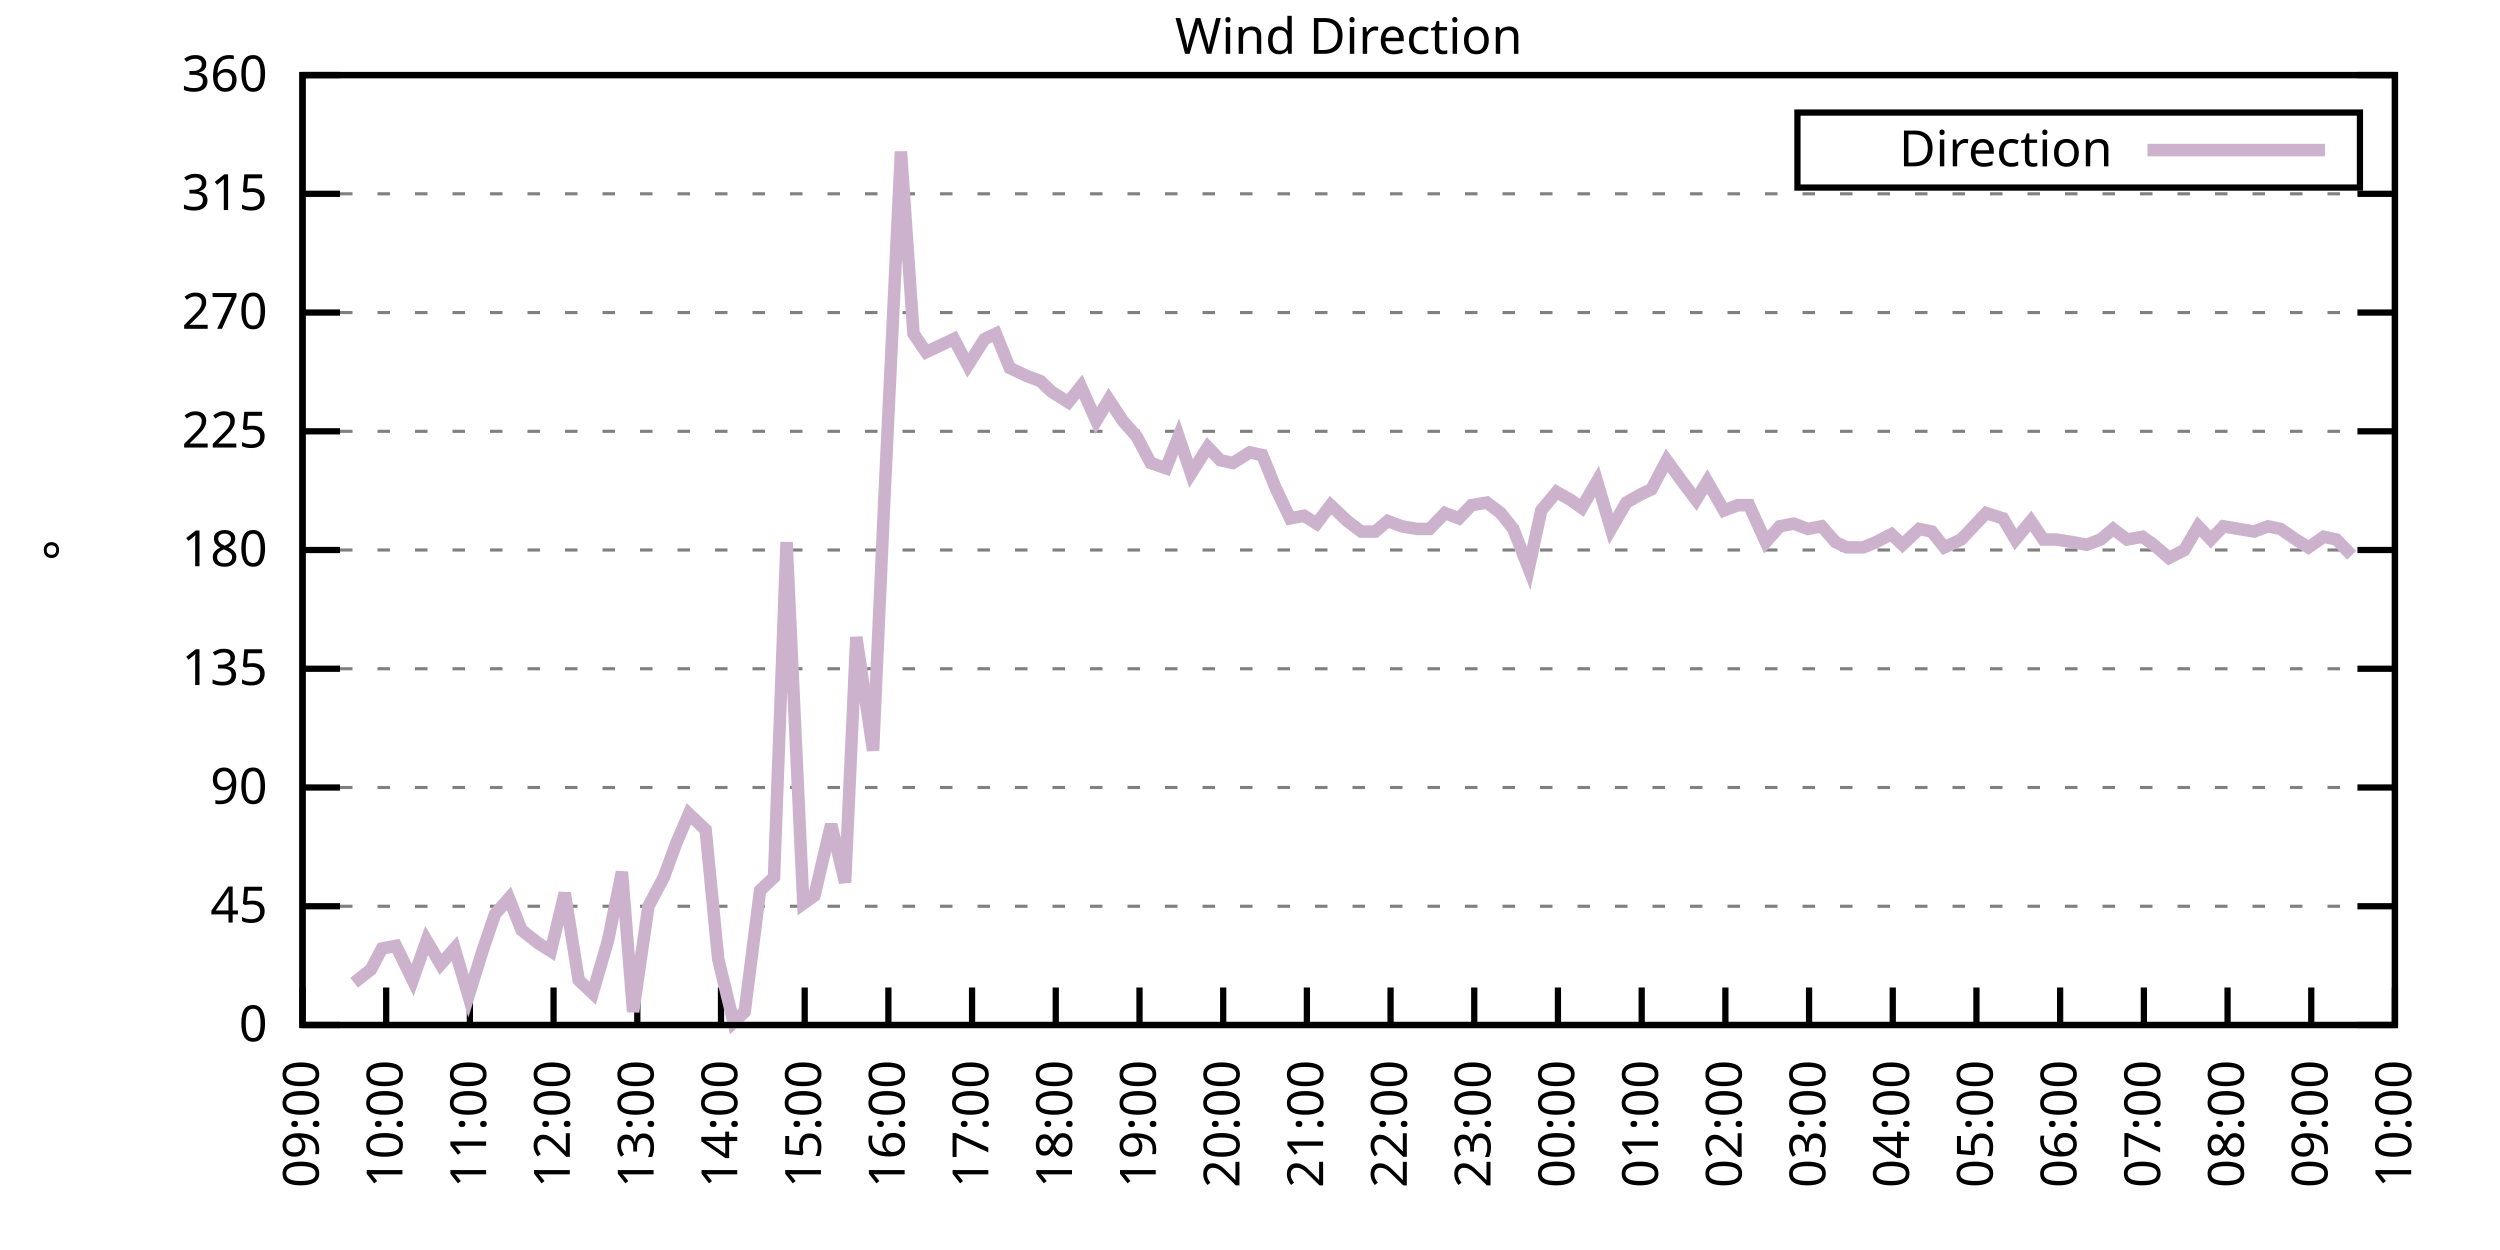
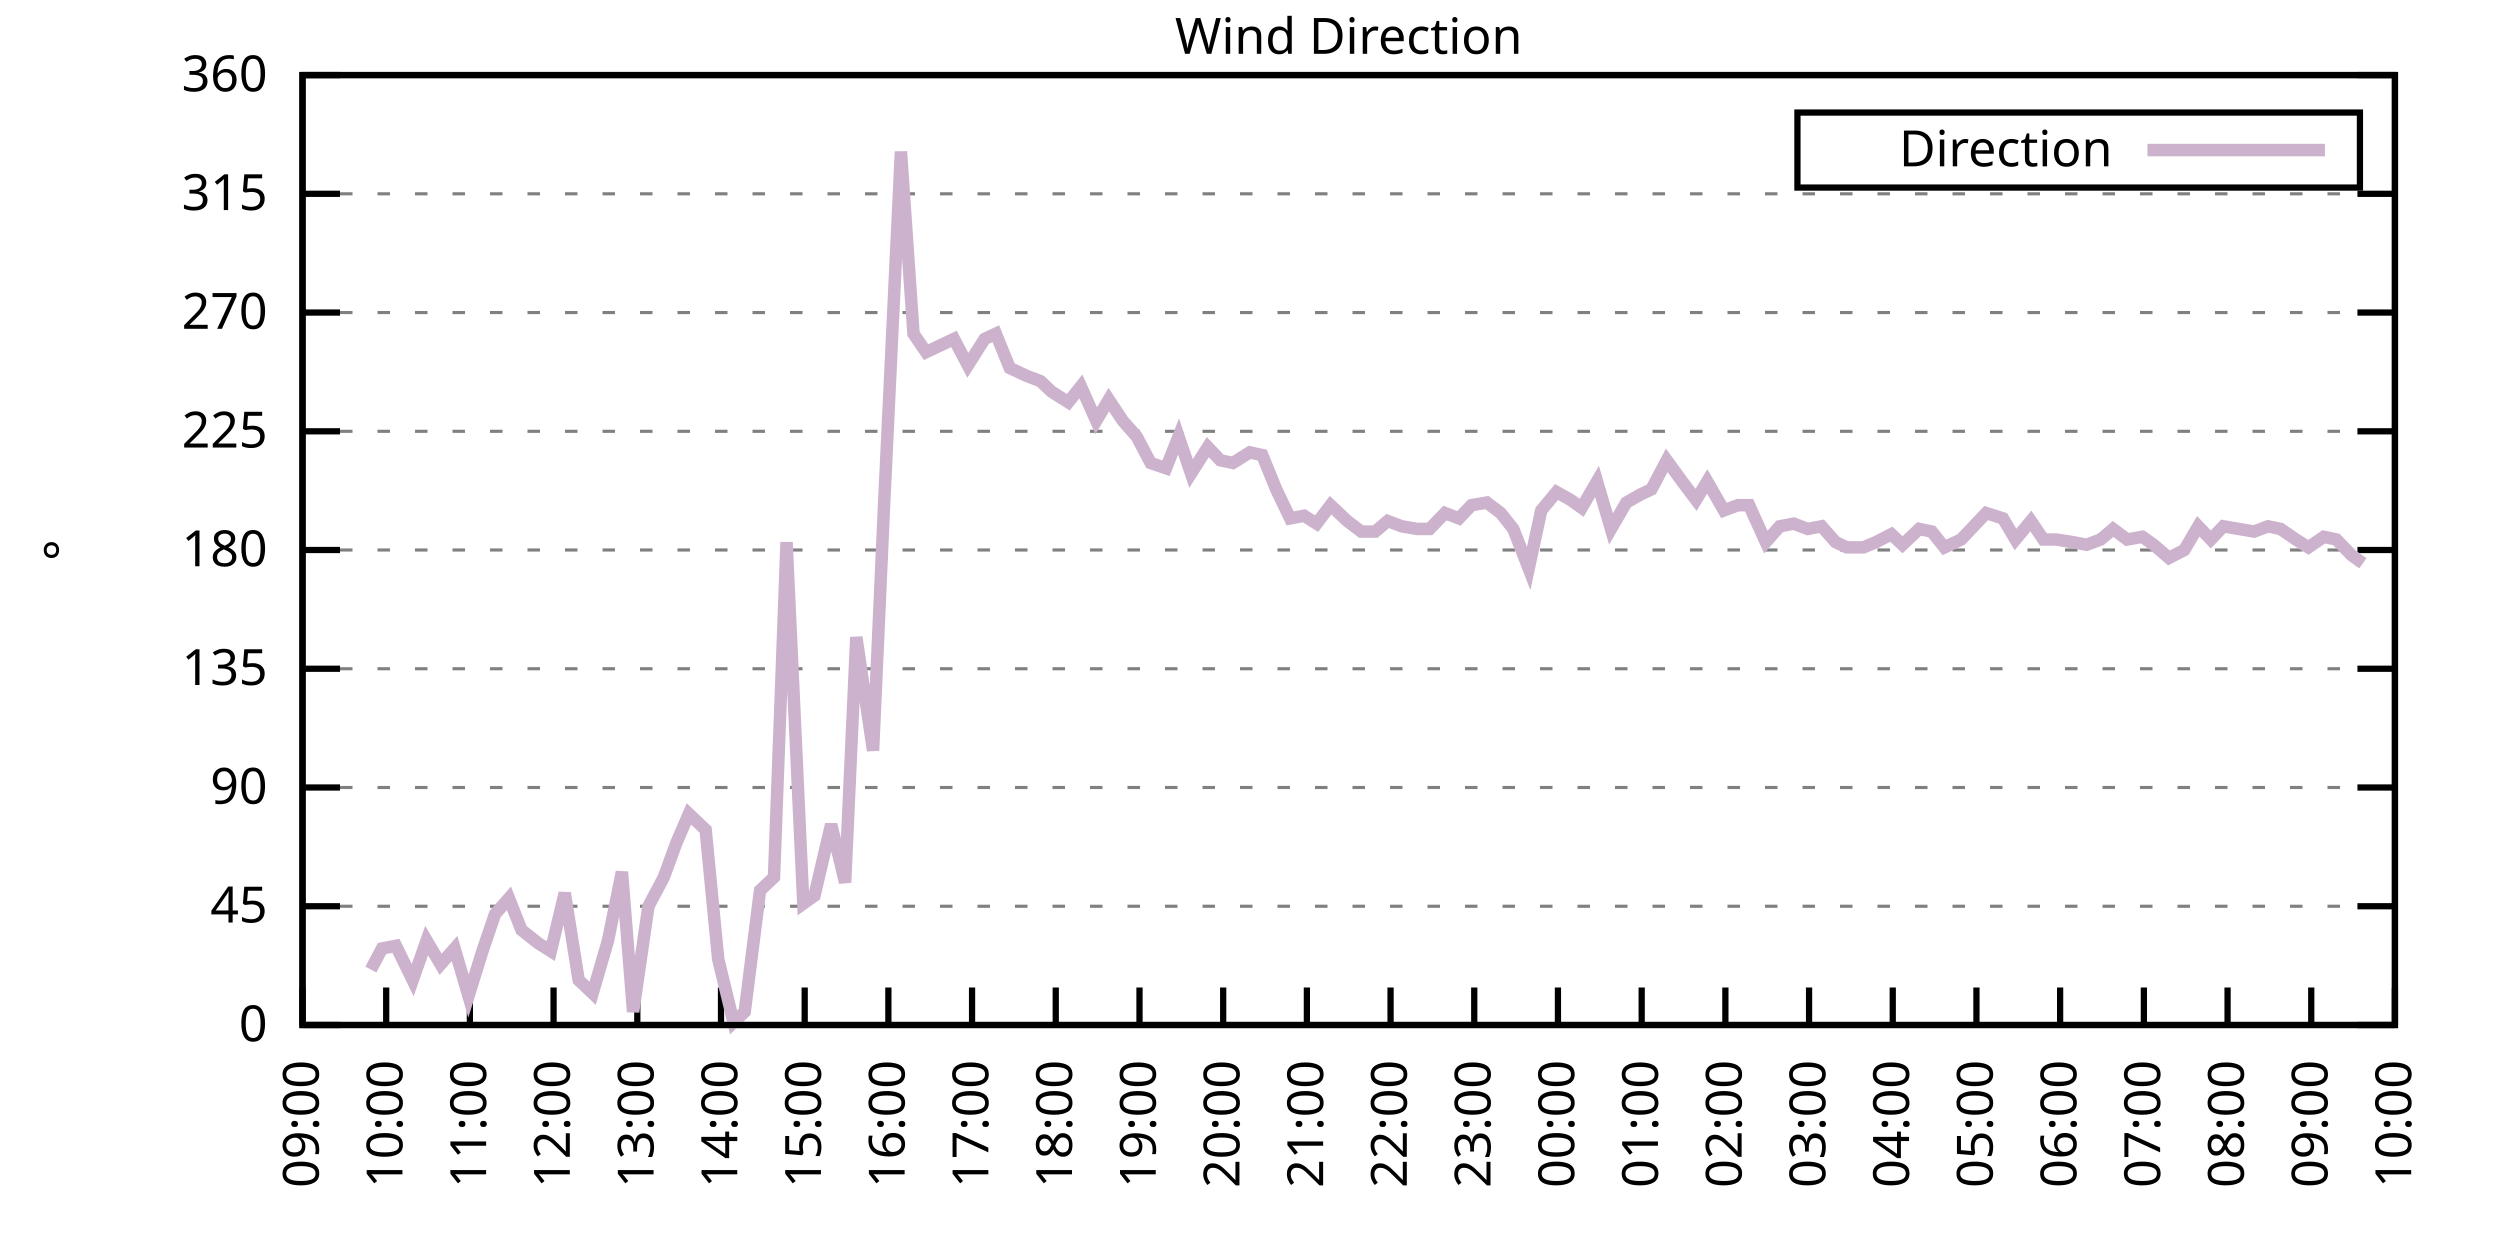
<svg xmlns="http://www.w3.org/2000/svg" xmlns:xlink="http://www.w3.org/1999/xlink" width="400" height="200" viewBox="0 0 400 200">
  <g id="gnuplot_canvas">
    <rect x="0" y="0" width="400" height="200" fill="none" />
    <defs>
      <circle id="gpDot" r="0.5" stroke-width="0.5" stroke="currentColor" />
      <path id="gpPt0" stroke-width="0.333" stroke="currentColor" d="M-1,0 h2 M0,-1 v2" />
      <path id="gpPt1" stroke-width="0.333" stroke="currentColor" d="M-1,-1 L1,1 M1,-1 L-1,1" />
      <path id="gpPt2" stroke-width="0.333" stroke="currentColor" d="M-1,0 L1,0 M0,-1 L0,1 M-1,-1 L1,1 M-1,1 L1,-1" />
      <rect id="gpPt3" stroke-width="0.333" stroke="currentColor" x="-1" y="-1" width="2" height="2" />
      <rect id="gpPt4" stroke-width="0.333" stroke="currentColor" fill="currentColor" x="-1" y="-1" width="2" height="2" />
      <circle id="gpPt5" stroke-width="0.333" stroke="currentColor" cx="0" cy="0" r="1" />
      <use xlink:href="#gpPt5" id="gpPt6" fill="currentColor" stroke="none" />
      <path id="gpPt7" stroke-width="0.333" stroke="currentColor" d="M0,-1.33 L-1.33,0.67 L1.33,0.67 z" />
      <use xlink:href="#gpPt7" id="gpPt8" fill="currentColor" stroke="none" />
      <use xlink:href="#gpPt7" id="gpPt9" stroke="currentColor" transform="rotate(180)" />
      <use xlink:href="#gpPt9" id="gpPt10" fill="currentColor" stroke="none" />
      <use xlink:href="#gpPt3" id="gpPt11" stroke="currentColor" transform="rotate(45)" />
      <use xlink:href="#gpPt11" id="gpPt12" fill="currentColor" stroke="none" />
      <path id="gpPt13" stroke-width="0.333" stroke="currentColor" d="M0,1.330 L1.265,0.411 L0.782,-1.067 L-0.782,-1.076 L-1.265,0.411 z" />
      <use xlink:href="#gpPt13" id="gpPt14" fill="currentColor" stroke="none" />
      <filter id="textbox" filterUnits="objectBoundingBox" x="0" y="0" height="1" width="1">
        <feFlood flood-color="white" flood-opacity="1" result="bgnd" />
        <feComposite in="SourceGraphic" in2="bgnd" operator="atop" />
      </filter>
      <filter id="greybox" filterUnits="objectBoundingBox" x="0" y="0" height="1" width="1">
        <feFlood flood-color="lightgrey" flood-opacity="1" result="grey" />
        <feComposite in="SourceGraphic" in2="grey" operator="atop" />
      </filter>
    </defs>
    <g fill="none" color="white" stroke="currentColor" stroke-width="1.00" stroke-linecap="butt" stroke-linejoin="miter">
</g>
    <g fill="none" color="black" stroke="currentColor" stroke-width="1.00" stroke-linecap="butt" stroke-linejoin="miter">
      <g stroke="none" shape-rendering="crispEdges">
        <polygon fill="rgb(255, 255, 255)" points="48.40,164.00 383.18,164.00 383.18,12.02 48.40,12.02 " />
      </g>
    </g>
    <g fill="none" color="black" stroke="currentColor" stroke-width="1.00" stroke-linecap="butt" stroke-linejoin="miter">
</g>
    <g fill="none" color="black" stroke="black" stroke-width="0.50" stroke-linecap="butt" stroke-linejoin="miter">
</g>
    <g fill="none" color="gray" stroke="currentColor" stroke-width="0.50" stroke-linecap="butt" stroke-linejoin="miter">
      <path stroke="gray" stroke-dasharray="2,4" class="gridline" d="M48.40,164.00 L383.19,164.00  " />
    </g>
    <g fill="none" color="gray" stroke="gray" stroke-width="1.00" stroke-linecap="butt" stroke-linejoin="miter">
</g>
    <g fill="none" color="black" stroke="currentColor" stroke-width="1.00" stroke-linecap="butt" stroke-linejoin="miter">
      <path stroke="black" d="M48.40,164.00 L54.40,164.00 M383.19,164.00 L377.19,164.00  " />
      <g transform="translate(42.80,166.60)" stroke="none" fill="black" font-family="Sans" font-size="8.00" text-anchor="end">
        <text>
          <tspan font-family="Sans"> 0</tspan>
        </text>
      </g>
    </g>
    <g fill="none" color="black" stroke="currentColor" stroke-width="1.00" stroke-linecap="butt" stroke-linejoin="miter">
</g>
    <g fill="none" color="black" stroke="black" stroke-width="0.50" stroke-linecap="butt" stroke-linejoin="miter">
</g>
    <g fill="none" color="gray" stroke="currentColor" stroke-width="0.50" stroke-linecap="butt" stroke-linejoin="miter">
      <path stroke="gray" stroke-dasharray="2,4" class="gridline" d="M48.40,145.00 L383.19,145.00  " />
    </g>
    <g fill="none" color="gray" stroke="gray" stroke-width="1.00" stroke-linecap="butt" stroke-linejoin="miter">
</g>
    <g fill="none" color="black" stroke="currentColor" stroke-width="1.00" stroke-linecap="butt" stroke-linejoin="miter">
      <path stroke="black" d="M48.40,145.00 L54.40,145.00 M383.19,145.00 L377.19,145.00  " />
      <g transform="translate(42.80,147.60)" stroke="none" fill="black" font-family="Sans" font-size="8.00" text-anchor="end">
        <text>
          <tspan font-family="Sans"> 45</tspan>
        </text>
      </g>
    </g>
    <g fill="none" color="black" stroke="currentColor" stroke-width="1.00" stroke-linecap="butt" stroke-linejoin="miter">
</g>
    <g fill="none" color="black" stroke="black" stroke-width="0.50" stroke-linecap="butt" stroke-linejoin="miter">
</g>
    <g fill="none" color="gray" stroke="currentColor" stroke-width="0.50" stroke-linecap="butt" stroke-linejoin="miter">
      <path stroke="gray" stroke-dasharray="2,4" class="gridline" d="M48.40,126.00 L383.19,126.00  " />
    </g>
    <g fill="none" color="gray" stroke="gray" stroke-width="1.00" stroke-linecap="butt" stroke-linejoin="miter">
</g>
    <g fill="none" color="black" stroke="currentColor" stroke-width="1.00" stroke-linecap="butt" stroke-linejoin="miter">
      <path stroke="black" d="M48.40,126.00 L54.40,126.00 M383.19,126.00 L377.19,126.00  " />
      <g transform="translate(42.80,128.60)" stroke="none" fill="black" font-family="Sans" font-size="8.00" text-anchor="end">
        <text>
          <tspan font-family="Sans"> 90</tspan>
        </text>
      </g>
    </g>
    <g fill="none" color="black" stroke="currentColor" stroke-width="1.00" stroke-linecap="butt" stroke-linejoin="miter">
</g>
    <g fill="none" color="black" stroke="black" stroke-width="0.50" stroke-linecap="butt" stroke-linejoin="miter">
</g>
    <g fill="none" color="gray" stroke="currentColor" stroke-width="0.50" stroke-linecap="butt" stroke-linejoin="miter">
      <path stroke="gray" stroke-dasharray="2,4" class="gridline" d="M48.40,107.00 L383.19,107.00  " />
    </g>
    <g fill="none" color="gray" stroke="gray" stroke-width="1.00" stroke-linecap="butt" stroke-linejoin="miter">
</g>
    <g fill="none" color="black" stroke="currentColor" stroke-width="1.00" stroke-linecap="butt" stroke-linejoin="miter">
      <path stroke="black" d="M48.40,107.00 L54.40,107.00 M383.19,107.00 L377.19,107.00  " />
      <g transform="translate(42.80,109.60)" stroke="none" fill="black" font-family="Sans" font-size="8.00" text-anchor="end">
        <text>
          <tspan font-family="Sans"> 135</tspan>
        </text>
      </g>
    </g>
    <g fill="none" color="black" stroke="currentColor" stroke-width="1.00" stroke-linecap="butt" stroke-linejoin="miter">
</g>
    <g fill="none" color="black" stroke="black" stroke-width="0.50" stroke-linecap="butt" stroke-linejoin="miter">
</g>
    <g fill="none" color="gray" stroke="currentColor" stroke-width="0.50" stroke-linecap="butt" stroke-linejoin="miter">
      <path stroke="gray" stroke-dasharray="2,4" class="gridline" d="M48.40,88.00 L383.19,88.00  " />
    </g>
    <g fill="none" color="gray" stroke="gray" stroke-width="1.00" stroke-linecap="butt" stroke-linejoin="miter">
</g>
    <g fill="none" color="black" stroke="currentColor" stroke-width="1.00" stroke-linecap="butt" stroke-linejoin="miter">
      <path stroke="black" d="M48.40,88.00 L54.40,88.00 M383.19,88.00 L377.19,88.00  " />
      <g transform="translate(42.80,90.60)" stroke="none" fill="black" font-family="Sans" font-size="8.00" text-anchor="end">
        <text>
          <tspan font-family="Sans"> 180</tspan>
        </text>
      </g>
    </g>
    <g fill="none" color="black" stroke="currentColor" stroke-width="1.00" stroke-linecap="butt" stroke-linejoin="miter">
</g>
    <g fill="none" color="black" stroke="black" stroke-width="0.50" stroke-linecap="butt" stroke-linejoin="miter">
</g>
    <g fill="none" color="gray" stroke="currentColor" stroke-width="0.50" stroke-linecap="butt" stroke-linejoin="miter">
      <path stroke="gray" stroke-dasharray="2,4" class="gridline" d="M48.40,69.01 L383.19,69.01  " />
    </g>
    <g fill="none" color="gray" stroke="gray" stroke-width="1.00" stroke-linecap="butt" stroke-linejoin="miter">
</g>
    <g fill="none" color="black" stroke="currentColor" stroke-width="1.00" stroke-linecap="butt" stroke-linejoin="miter">
      <path stroke="black" d="M48.40,69.01 L54.40,69.01 M383.19,69.01 L377.19,69.01  " />
      <g transform="translate(42.80,71.61)" stroke="none" fill="black" font-family="Sans" font-size="8.00" text-anchor="end">
        <text>
          <tspan font-family="Sans"> 225</tspan>
        </text>
      </g>
    </g>
    <g fill="none" color="black" stroke="currentColor" stroke-width="1.00" stroke-linecap="butt" stroke-linejoin="miter">
</g>
    <g fill="none" color="black" stroke="black" stroke-width="0.50" stroke-linecap="butt" stroke-linejoin="miter">
</g>
    <g fill="none" color="gray" stroke="currentColor" stroke-width="0.50" stroke-linecap="butt" stroke-linejoin="miter">
      <path stroke="gray" stroke-dasharray="2,4" class="gridline" d="M48.40,50.01 L383.19,50.01  " />
    </g>
    <g fill="none" color="gray" stroke="gray" stroke-width="1.00" stroke-linecap="butt" stroke-linejoin="miter">
</g>
    <g fill="none" color="black" stroke="currentColor" stroke-width="1.00" stroke-linecap="butt" stroke-linejoin="miter">
      <path stroke="black" d="M48.40,50.01 L54.40,50.01 M383.19,50.01 L377.19,50.01  " />
      <g transform="translate(42.80,52.61)" stroke="none" fill="black" font-family="Sans" font-size="8.00" text-anchor="end">
        <text>
          <tspan font-family="Sans"> 270</tspan>
        </text>
      </g>
    </g>
    <g fill="none" color="black" stroke="currentColor" stroke-width="1.00" stroke-linecap="butt" stroke-linejoin="miter">
</g>
    <g fill="none" color="black" stroke="black" stroke-width="0.50" stroke-linecap="butt" stroke-linejoin="miter">
</g>
    <g fill="none" color="gray" stroke="currentColor" stroke-width="0.50" stroke-linecap="butt" stroke-linejoin="miter">
      <path stroke="gray" stroke-dasharray="2,4" class="gridline" d="M48.40,31.01 L383.19,31.01  " />
    </g>
    <g fill="none" color="gray" stroke="gray" stroke-width="1.00" stroke-linecap="butt" stroke-linejoin="miter">
</g>
    <g fill="none" color="black" stroke="currentColor" stroke-width="1.00" stroke-linecap="butt" stroke-linejoin="miter">
      <path stroke="black" d="M48.40,31.01 L54.40,31.01 M383.19,31.01 L377.19,31.01  " />
      <g transform="translate(42.80,33.61)" stroke="none" fill="black" font-family="Sans" font-size="8.00" text-anchor="end">
        <text>
          <tspan font-family="Sans"> 315</tspan>
        </text>
      </g>
    </g>
    <g fill="none" color="black" stroke="currentColor" stroke-width="1.00" stroke-linecap="butt" stroke-linejoin="miter">
</g>
    <g fill="none" color="black" stroke="black" stroke-width="0.50" stroke-linecap="butt" stroke-linejoin="miter">
</g>
    <g fill="none" color="gray" stroke="currentColor" stroke-width="0.50" stroke-linecap="butt" stroke-linejoin="miter">
      <path stroke="gray" stroke-dasharray="2,4" class="gridline" d="M48.40,12.01 L383.19,12.01  " />
    </g>
    <g fill="none" color="gray" stroke="gray" stroke-width="1.00" stroke-linecap="butt" stroke-linejoin="miter">
</g>
    <g fill="none" color="black" stroke="currentColor" stroke-width="1.00" stroke-linecap="butt" stroke-linejoin="miter">
      <path stroke="black" d="M48.40,12.01 L54.40,12.01 M383.19,12.01 L377.19,12.01  " />
      <g transform="translate(42.80,14.61)" stroke="none" fill="black" font-family="Sans" font-size="8.00" text-anchor="end">
        <text>
          <tspan font-family="Sans"> 360</tspan>
        </text>
      </g>
    </g>
    <g fill="none" color="black" stroke="currentColor" stroke-width="1.00" stroke-linecap="butt" stroke-linejoin="miter">
      <path stroke="black" d="M48.40,164.00 L48.40,158.00  " />
      <g transform="translate(51.00,169.60) rotate(270.00)" stroke="none" fill="black" font-family="Sans" font-size="8.00" text-anchor="end">
        <text>
          <tspan font-family="Sans">09:00</tspan>
        </text>
      </g>
    </g>
    <g fill="none" color="black" stroke="currentColor" stroke-width="1.00" stroke-linecap="butt" stroke-linejoin="miter">
      <path stroke="black" d="M61.79,164.00 L61.79,158.00  " />
      <g transform="translate(64.39,169.60) rotate(270.00)" stroke="none" fill="black" font-family="Sans" font-size="8.00" text-anchor="end">
        <text>
          <tspan font-family="Sans">10:00</tspan>
        </text>
      </g>
    </g>
    <g fill="none" color="black" stroke="currentColor" stroke-width="1.00" stroke-linecap="butt" stroke-linejoin="miter">
      <path stroke="black" d="M75.18,164.00 L75.18,158.00  " />
      <g transform="translate(77.78,169.60) rotate(270.00)" stroke="none" fill="black" font-family="Sans" font-size="8.00" text-anchor="end">
        <text>
          <tspan font-family="Sans">11:00</tspan>
        </text>
      </g>
    </g>
    <g fill="none" color="black" stroke="currentColor" stroke-width="1.00" stroke-linecap="butt" stroke-linejoin="miter">
      <path stroke="black" d="M88.57,164.00 L88.57,158.00  " />
      <g transform="translate(91.17,169.60) rotate(270.00)" stroke="none" fill="black" font-family="Sans" font-size="8.00" text-anchor="end">
        <text>
          <tspan font-family="Sans">12:00</tspan>
        </text>
      </g>
    </g>
    <g fill="none" color="black" stroke="currentColor" stroke-width="1.00" stroke-linecap="butt" stroke-linejoin="miter">
      <path stroke="black" d="M101.97,164.00 L101.97,158.00  " />
      <g transform="translate(104.57,169.60) rotate(270.00)" stroke="none" fill="black" font-family="Sans" font-size="8.00" text-anchor="end">
        <text>
          <tspan font-family="Sans">13:00</tspan>
        </text>
      </g>
    </g>
    <g fill="none" color="black" stroke="currentColor" stroke-width="1.00" stroke-linecap="butt" stroke-linejoin="miter">
      <path stroke="black" d="M115.36,164.00 L115.36,158.00  " />
      <g transform="translate(117.96,169.60) rotate(270.00)" stroke="none" fill="black" font-family="Sans" font-size="8.00" text-anchor="end">
        <text>
          <tspan font-family="Sans">14:00</tspan>
        </text>
      </g>
    </g>
    <g fill="none" color="black" stroke="currentColor" stroke-width="1.00" stroke-linecap="butt" stroke-linejoin="miter">
      <path stroke="black" d="M128.75,164.00 L128.75,158.00  " />
      <g transform="translate(131.35,169.60) rotate(270.00)" stroke="none" fill="black" font-family="Sans" font-size="8.00" text-anchor="end">
        <text>
          <tspan font-family="Sans">15:00</tspan>
        </text>
      </g>
    </g>
    <g fill="none" color="black" stroke="currentColor" stroke-width="1.00" stroke-linecap="butt" stroke-linejoin="miter">
      <path stroke="black" d="M142.14,164.00 L142.14,158.00  " />
      <g transform="translate(144.74,169.60) rotate(270.00)" stroke="none" fill="black" font-family="Sans" font-size="8.00" text-anchor="end">
        <text>
          <tspan font-family="Sans">16:00</tspan>
        </text>
      </g>
    </g>
    <g fill="none" color="black" stroke="currentColor" stroke-width="1.00" stroke-linecap="butt" stroke-linejoin="miter">
      <path stroke="black" d="M155.53,164.00 L155.53,158.00  " />
      <g transform="translate(158.13,169.60) rotate(270.00)" stroke="none" fill="black" font-family="Sans" font-size="8.00" text-anchor="end">
        <text>
          <tspan font-family="Sans">17:00</tspan>
        </text>
      </g>
    </g>
    <g fill="none" color="black" stroke="currentColor" stroke-width="1.00" stroke-linecap="butt" stroke-linejoin="miter">
      <path stroke="black" d="M168.92,164.00 L168.92,158.00  " />
      <g transform="translate(171.52,169.60) rotate(270.00)" stroke="none" fill="black" font-family="Sans" font-size="8.00" text-anchor="end">
        <text>
          <tspan font-family="Sans">18:00</tspan>
        </text>
      </g>
    </g>
    <g fill="none" color="black" stroke="currentColor" stroke-width="1.00" stroke-linecap="butt" stroke-linejoin="miter">
      <path stroke="black" d="M182.32,164.00 L182.32,158.00  " />
      <g transform="translate(184.92,169.60) rotate(270.00)" stroke="none" fill="black" font-family="Sans" font-size="8.00" text-anchor="end">
        <text>
          <tspan font-family="Sans">19:00</tspan>
        </text>
      </g>
    </g>
    <g fill="none" color="black" stroke="currentColor" stroke-width="1.00" stroke-linecap="butt" stroke-linejoin="miter">
      <path stroke="black" d="M195.71,164.00 L195.71,158.00  " />
      <g transform="translate(198.31,169.60) rotate(270.00)" stroke="none" fill="black" font-family="Sans" font-size="8.00" text-anchor="end">
        <text>
          <tspan font-family="Sans">20:00</tspan>
        </text>
      </g>
    </g>
    <g fill="none" color="black" stroke="currentColor" stroke-width="1.00" stroke-linecap="butt" stroke-linejoin="miter">
      <path stroke="black" d="M209.10,164.00 L209.10,158.00  " />
      <g transform="translate(211.70,169.60) rotate(270.00)" stroke="none" fill="black" font-family="Sans" font-size="8.00" text-anchor="end">
        <text>
          <tspan font-family="Sans">21:00</tspan>
        </text>
      </g>
    </g>
    <g fill="none" color="black" stroke="currentColor" stroke-width="1.00" stroke-linecap="butt" stroke-linejoin="miter">
      <path stroke="black" d="M222.49,164.00 L222.49,158.00  " />
      <g transform="translate(225.09,169.60) rotate(270.00)" stroke="none" fill="black" font-family="Sans" font-size="8.00" text-anchor="end">
        <text>
          <tspan font-family="Sans">22:00</tspan>
        </text>
      </g>
    </g>
    <g fill="none" color="black" stroke="currentColor" stroke-width="1.00" stroke-linecap="butt" stroke-linejoin="miter">
      <path stroke="black" d="M235.88,164.00 L235.88,158.00  " />
      <g transform="translate(238.48,169.60) rotate(270.00)" stroke="none" fill="black" font-family="Sans" font-size="8.00" text-anchor="end">
        <text>
          <tspan font-family="Sans">23:00</tspan>
        </text>
      </g>
    </g>
    <g fill="none" color="black" stroke="currentColor" stroke-width="1.00" stroke-linecap="butt" stroke-linejoin="miter">
      <path stroke="black" d="M249.27,164.00 L249.27,158.00  " />
      <g transform="translate(251.87,169.60) rotate(270.00)" stroke="none" fill="black" font-family="Sans" font-size="8.00" text-anchor="end">
        <text>
          <tspan font-family="Sans">00:00</tspan>
        </text>
      </g>
    </g>
    <g fill="none" color="black" stroke="currentColor" stroke-width="1.00" stroke-linecap="butt" stroke-linejoin="miter">
      <path stroke="black" d="M262.67,164.00 L262.67,158.00  " />
      <g transform="translate(265.27,169.60) rotate(270.00)" stroke="none" fill="black" font-family="Sans" font-size="8.00" text-anchor="end">
        <text>
          <tspan font-family="Sans">01:00</tspan>
        </text>
      </g>
    </g>
    <g fill="none" color="black" stroke="currentColor" stroke-width="1.00" stroke-linecap="butt" stroke-linejoin="miter">
      <path stroke="black" d="M276.06,164.00 L276.06,158.00  " />
      <g transform="translate(278.66,169.60) rotate(270.00)" stroke="none" fill="black" font-family="Sans" font-size="8.00" text-anchor="end">
        <text>
          <tspan font-family="Sans">02:00</tspan>
        </text>
      </g>
    </g>
    <g fill="none" color="black" stroke="currentColor" stroke-width="1.00" stroke-linecap="butt" stroke-linejoin="miter">
      <path stroke="black" d="M289.45,164.00 L289.45,158.00  " />
      <g transform="translate(292.05,169.60) rotate(270.00)" stroke="none" fill="black" font-family="Sans" font-size="8.00" text-anchor="end">
        <text>
          <tspan font-family="Sans">03:00</tspan>
        </text>
      </g>
    </g>
    <g fill="none" color="black" stroke="currentColor" stroke-width="1.00" stroke-linecap="butt" stroke-linejoin="miter">
      <path stroke="black" d="M302.84,164.00 L302.84,158.00  " />
      <g transform="translate(305.44,169.60) rotate(270.00)" stroke="none" fill="black" font-family="Sans" font-size="8.00" text-anchor="end">
        <text>
          <tspan font-family="Sans">04:00</tspan>
        </text>
      </g>
    </g>
    <g fill="none" color="black" stroke="currentColor" stroke-width="1.00" stroke-linecap="butt" stroke-linejoin="miter">
      <path stroke="black" d="M316.23,164.00 L316.23,158.00  " />
      <g transform="translate(318.83,169.60) rotate(270.00)" stroke="none" fill="black" font-family="Sans" font-size="8.00" text-anchor="end">
        <text>
          <tspan font-family="Sans">05:00</tspan>
        </text>
      </g>
    </g>
    <g fill="none" color="black" stroke="currentColor" stroke-width="1.00" stroke-linecap="butt" stroke-linejoin="miter">
      <path stroke="black" d="M329.62,164.00 L329.62,158.00  " />
      <g transform="translate(332.22,169.60) rotate(270.00)" stroke="none" fill="black" font-family="Sans" font-size="8.00" text-anchor="end">
        <text>
          <tspan font-family="Sans">06:00</tspan>
        </text>
      </g>
    </g>
    <g fill="none" color="black" stroke="currentColor" stroke-width="1.00" stroke-linecap="butt" stroke-linejoin="miter">
      <path stroke="black" d="M343.02,164.00 L343.02,158.00  " />
      <g transform="translate(345.62,169.60) rotate(270.00)" stroke="none" fill="black" font-family="Sans" font-size="8.00" text-anchor="end">
        <text>
          <tspan font-family="Sans">07:00</tspan>
        </text>
      </g>
    </g>
    <g fill="none" color="black" stroke="currentColor" stroke-width="1.00" stroke-linecap="butt" stroke-linejoin="miter">
      <path stroke="black" d="M356.41,164.00 L356.41,158.00  " />
      <g transform="translate(359.01,169.60) rotate(270.00)" stroke="none" fill="black" font-family="Sans" font-size="8.00" text-anchor="end">
        <text>
          <tspan font-family="Sans">08:00</tspan>
        </text>
      </g>
    </g>
    <g fill="none" color="black" stroke="currentColor" stroke-width="1.00" stroke-linecap="butt" stroke-linejoin="miter">
      <path stroke="black" d="M369.80,164.00 L369.80,158.00  " />
      <g transform="translate(372.40,169.60) rotate(270.00)" stroke="none" fill="black" font-family="Sans" font-size="8.00" text-anchor="end">
        <text>
          <tspan font-family="Sans">09:00</tspan>
        </text>
      </g>
    </g>
    <g fill="none" color="black" stroke="currentColor" stroke-width="1.00" stroke-linecap="butt" stroke-linejoin="miter">
      <path stroke="black" d="M383.19,164.00 L383.19,158.00  " />
      <g transform="translate(385.79,169.60) rotate(270.00)" stroke="none" fill="black" font-family="Sans" font-size="8.00" text-anchor="end">
        <text>
          <tspan font-family="Sans">10:00</tspan>
        </text>
      </g>
    </g>
    <g fill="none" color="black" stroke="currentColor" stroke-width="1.00" stroke-linecap="butt" stroke-linejoin="miter">
</g>
    <g fill="none" color="black" stroke="currentColor" stroke-width="1.00" stroke-linecap="butt" stroke-linejoin="miter">
      <path stroke="black" d="M48.40,12.01 L48.40,164.00 L383.19,164.00 L383.19,12.01 L48.40,12.01 Z  " />
    </g>
    <g fill="none" color="black" stroke="currentColor" stroke-width="1.00" stroke-linecap="butt" stroke-linejoin="miter">
</g>
    <g fill="none" color="black" stroke="currentColor" stroke-width="1.00" stroke-linecap="butt" stroke-linejoin="miter">
      <path stroke="black" d="M287.59,30.01 L287.59,18.01 L377.59,18.01 L377.59,30.01 L287.59,30.01 Z  " />
    </g>
    <g id="Wind_direction_plot_1">
      <g fill="none" color="white" stroke="black" stroke-width="2.00" stroke-linecap="butt" stroke-linejoin="miter">
</g>
      <g fill="none" color="black" stroke="currentColor" stroke-width="2.00" stroke-linecap="butt" stroke-linejoin="miter">
        <g transform="translate(337.99,26.61)" stroke="none" fill="black" font-family="Sans" font-size="8.00" text-anchor="end">
          <text>
            <tspan font-family="Sans">Direction</tspan>
          </text>
        </g>
      </g>
      <g fill="none" color="black" stroke="currentColor" stroke-width="2.00" stroke-linecap="butt" stroke-linejoin="miter">
-         <path stroke="rgb(204, 178, 204)" d="M343.59,24.01 L371.99,24.01 M56.66,157.24 L59.34,155.13 L61.12,151.76 L63.35,151.33 L66.03,156.82 L68.26,150.49   L70.50,154.29 L72.73,151.76 L74.96,159.36 L77.19,152.18 L79.20,146.27 L81.43,143.73 L83.44,148.80 L86.12,150.91   L88.13,152.18 L90.36,142.89 L92.59,156.82 L94.82,158.93 L97.28,150.49 L99.51,139.51 L101.30,161.89 L103.75,145.00   L106.21,140.36 L108.22,134.87 L110.22,130.22 L112.90,132.76 L114.91,153.45 L117.37,163.58 L119.15,161.89 L121.61,142.47   L123.84,140.36 L125.85,86.74 L128.53,144.58 L130.31,143.31 L132.99,131.91 L135.22,141.20 L137.01,101.94 L139.69,120.09   L141.47,80.41 L144.15,24.25 L146.16,53.39 L148.17,56.34 L150.85,55.07 L152.63,54.23 L154.86,58.45 L157.54,54.23   L159.33,53.39 L161.56,58.87 L164.24,60.14 L166.47,60.98 L168.25,62.67 L170.93,64.36 L172.94,61.83 L175.40,67.32   L177.41,63.94 L179.64,67.32 L181.87,69.85 L184.10,74.07 L186.56,74.92 L188.57,69.85 L190.57,75.76 L193.25,71.54   L195.26,73.65 L197.27,74.07 L199.95,72.38 L201.96,72.81 L204.19,78.29 L206.42,82.94 L208.65,82.52 L210.66,83.78   L212.89,80.83 L215.57,83.36 L217.80,85.05 L220.04,85.05 L222.04,83.36 L224.28,84.21 L226.73,84.63 L228.74,84.63   L231.20,82.09 L233.43,82.94 L235.44,80.83 L237.89,80.41 L240.12,82.09 L242.13,84.63 L244.59,90.96 L246.60,81.67   L249.05,78.72 L251.28,79.98 L253.07,81.25 L255.52,77.03 L257.76,84.63 L260.21,80.41 L262.44,79.14 L264.23,78.29   L266.68,73.65 L269.14,77.03 L271.37,79.98 L273.16,77.03 L275.83,81.67 L278.07,80.83 L279.85,80.83 L282.53,86.74   L284.76,84.21 L286.99,83.78 L289.23,84.63 L291.46,84.21 L293.69,86.74 L295.48,87.58 L298.15,87.58 L300.16,86.74   L302.62,85.47 L304.40,87.16 L307.08,84.63 L309.09,85.05 L311.10,87.58 L313.78,86.32 L317.79,82.09 L320.47,82.94   L322.48,86.32 L324.94,83.36 L326.95,86.32 L328.95,86.32 L331.63,86.74 L333.86,87.16 L336.10,86.32 L338.10,84.63   L340.34,86.32 L342.79,85.89 L344.58,87.16 L347.03,89.27 L349.49,88.00 L351.72,84.21 L353.73,86.32 L355.74,84.21   L358.19,84.63 L360.65,85.05 L362.88,84.21 L364.89,84.63 L367.34,86.32 L369.35,87.58 L371.81,85.89 L373.82,86.32   L376.27,88.85  " />
+         <path stroke="rgb(204, 178, 204)" d="M343.59,24.01 L371.99,24.01 M59.34,155.13 L61.12,151.76 L63.35,151.33 L66.03,156.82 L68.26,150.49 L70.50,154.29   L72.73,151.76 L74.96,159.36 L77.19,152.18 L79.20,146.27 L81.43,143.73 L83.44,148.80 L86.12,150.91 L88.13,152.18   L90.36,142.89 L92.59,156.82 L94.82,158.93 L97.28,150.49 L99.51,139.51 L101.30,161.89 L103.75,145.00 L106.21,140.36   L108.22,134.87 L110.22,130.22 L112.90,132.76 L114.91,153.45 L117.37,163.58 L119.15,161.89 L121.61,142.47 L123.84,140.36   L125.85,86.74 L128.53,144.58 L130.31,143.31 L132.99,131.91 L135.22,141.20 L137.01,101.94 L139.69,120.09 L141.47,80.41   L144.15,24.25 L146.16,53.39 L148.17,56.34 L150.85,55.07 L152.63,54.23 L154.86,58.45 L157.54,54.23 L159.33,53.39   L161.56,58.87 L164.24,60.14 L166.47,60.98 L168.25,62.67 L170.93,64.36 L172.94,61.83 L175.40,67.32 L177.41,63.94   L179.64,67.32 L181.87,69.85 L184.10,74.07 L186.56,74.92 L188.57,69.85 L190.57,75.76 L193.25,71.54 L195.26,73.65   L197.27,74.07 L199.95,72.38 L201.96,72.81 L204.19,78.29 L206.42,82.94 L208.65,82.52 L210.66,83.78 L212.89,80.83   L215.57,83.36 L217.80,85.05 L220.04,85.05 L222.04,83.36 L224.28,84.21 L226.73,84.63 L228.74,84.63 L231.20,82.09   L233.43,82.94 L235.44,80.83 L237.89,80.41 L240.12,82.09 L242.13,84.63 L244.59,90.96 L246.60,81.67 L249.05,78.72   L251.28,79.98 L253.07,81.25 L255.52,77.03 L257.76,84.63 L260.21,80.41 L262.44,79.14 L264.23,78.29 L266.68,73.65   L269.14,77.03 L271.37,79.98 L273.16,77.03 L275.83,81.67 L278.07,80.83 L279.85,80.83 L282.53,86.74 L284.76,84.21   L286.99,83.78 L289.23,84.63 L291.46,84.21 L293.69,86.74 L295.48,87.58 L298.15,87.58 L300.16,86.74 L302.62,85.47   L304.40,87.16 L307.08,84.63 L309.09,85.05 L311.10,87.58 L313.78,86.32 L317.79,82.09 L320.47,82.94 L322.48,86.32   L324.94,83.36 L326.95,86.32 L328.95,86.32 L331.63,86.74 L333.86,87.16 L336.10,86.32 L338.10,84.63 L340.34,86.32   L342.79,85.89 L344.58,87.16 L347.03,89.27 L349.49,88.00 L351.72,84.21 L353.73,86.32 L355.74,84.21 L358.19,84.63   L360.65,85.05 L362.88,84.21 L364.89,84.63 L367.34,86.32 L369.35,87.58 L371.81,85.89 L373.82,86.32 L376.27,88.85   L378.06,90.12  " />
      </g>
    </g>
    <g fill="none" color="black" stroke="currentColor" stroke-width="2.00" stroke-linecap="butt" stroke-linejoin="miter">
</g>
    <g fill="none" color="black" stroke="black" stroke-width="1.00" stroke-linecap="butt" stroke-linejoin="miter">
</g>
    <g fill="none" color="black" stroke="currentColor" stroke-width="1.00" stroke-linecap="butt" stroke-linejoin="miter">
      <path stroke="black" d="M48.40,12.01 L48.40,164.00 L383.19,164.00 L383.19,12.01 L48.40,12.01 Z  " />
      <g transform="translate(12.80,88.01) rotate(270.00)" stroke="none" fill="black" font-family="Sans" font-size="8.00" text-anchor="middle">
        <text>
          <tspan font-family="Sans">°</tspan>
        </text>
      </g>
    </g>
    <g fill="none" color="black" stroke="currentColor" stroke-width="1.00" stroke-linecap="butt" stroke-linejoin="miter">
</g>
    <g fill="none" color="black" stroke="currentColor" stroke-width="1.00" stroke-linecap="butt" stroke-linejoin="miter">
      <g transform="translate(215.79,8.61)" stroke="none" fill="black" font-family="Sans" font-size="8.00" text-anchor="middle">
        <text>
          <tspan font-family="Sans">Wind Direction</tspan>
        </text>
      </g>
    </g>
    <g fill="none" color="black" stroke="currentColor" stroke-width="1.00" stroke-linecap="butt" stroke-linejoin="miter">
</g>
  </g>
</svg>
